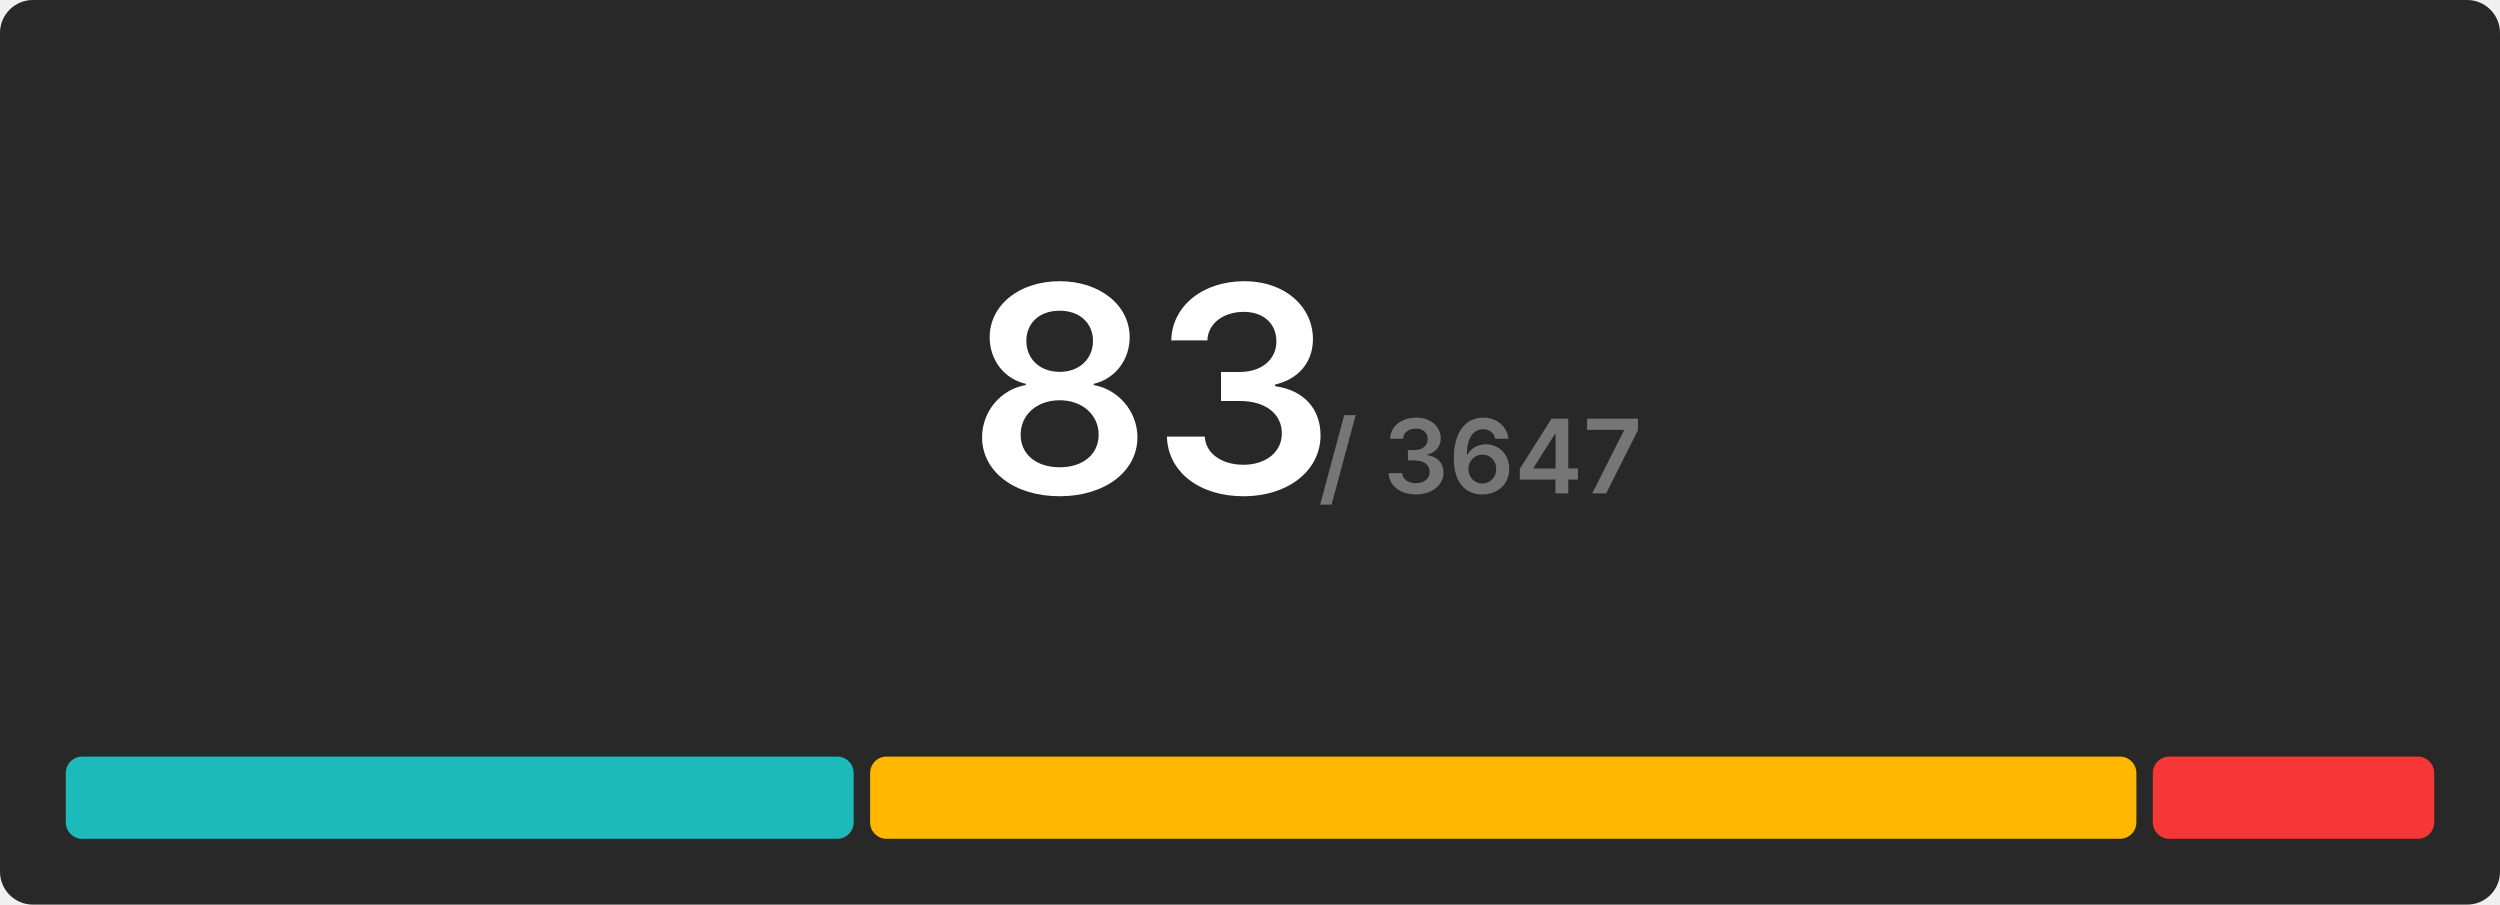
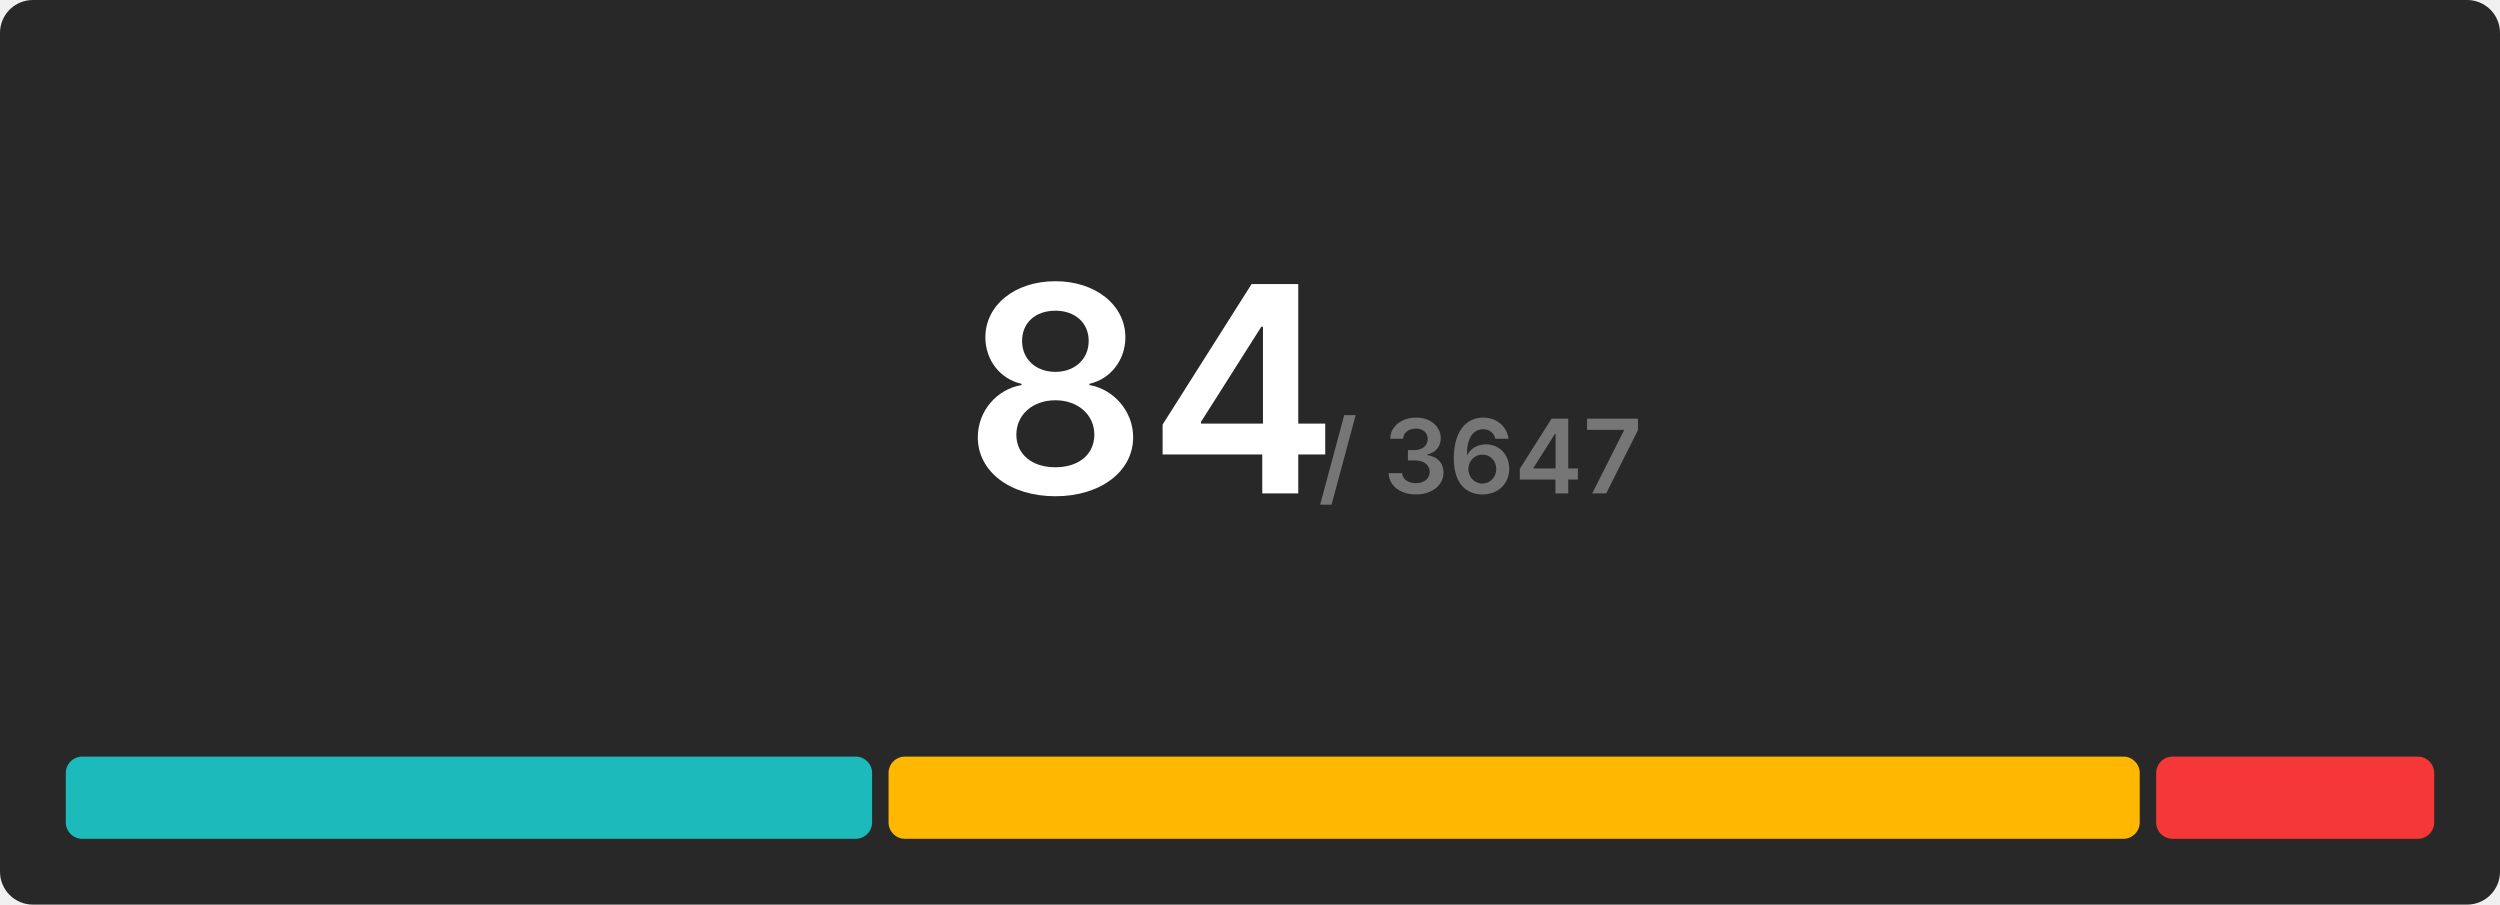
<svg xmlns="http://www.w3.org/2000/svg" width="608" height="220" viewBox="0 0 608 220">
  <rect x="0" y="0" width="608" height="220" rx="8" fill="#282828" />
  <g transform="translate(280, 120)" text-anchor="middle">
-     <text font-size="70" font-weight="600" font-family="Inter, Arial, Helvetica, sans-serif" fill="#ffffff" dominant-baseline="end">83</text>
+     <text font-size="70" font-weight="600" font-family="Inter, Arial, Helvetica, sans-serif" fill="#ffffff" dominant-baseline="end">84</text>
    <text font-size="25" font-weight="600" font-family="Inter, Arial, Helvetica, sans-serif" fill="#767676" dominant-baseline="end" dx="80">/ 3647</text>
  </g>
  <g transform="translate(16, 184)">
-     <rect x="0" y="0" width="191.614" height="20" fill="#1cbaba" rx="4" />
-     <rect x="195.614" y="0" width="307.952" height="20" fill="#ffb700" rx="4" />
-     <rect x="507.566" y="0" width="68.434" height="20" fill="#f63737" rx="4" />
+     <rect x="0" y="0" width="196.095" height="20" fill="#1cbaba" rx="4" />
+     <rect x="200.095" y="0" width="304.286" height="20" fill="#ffb700" rx="4" />
+     <rect x="508.381" y="0" width="67.619" height="20" fill="#f63737" rx="4" />
  </g>
</svg>
